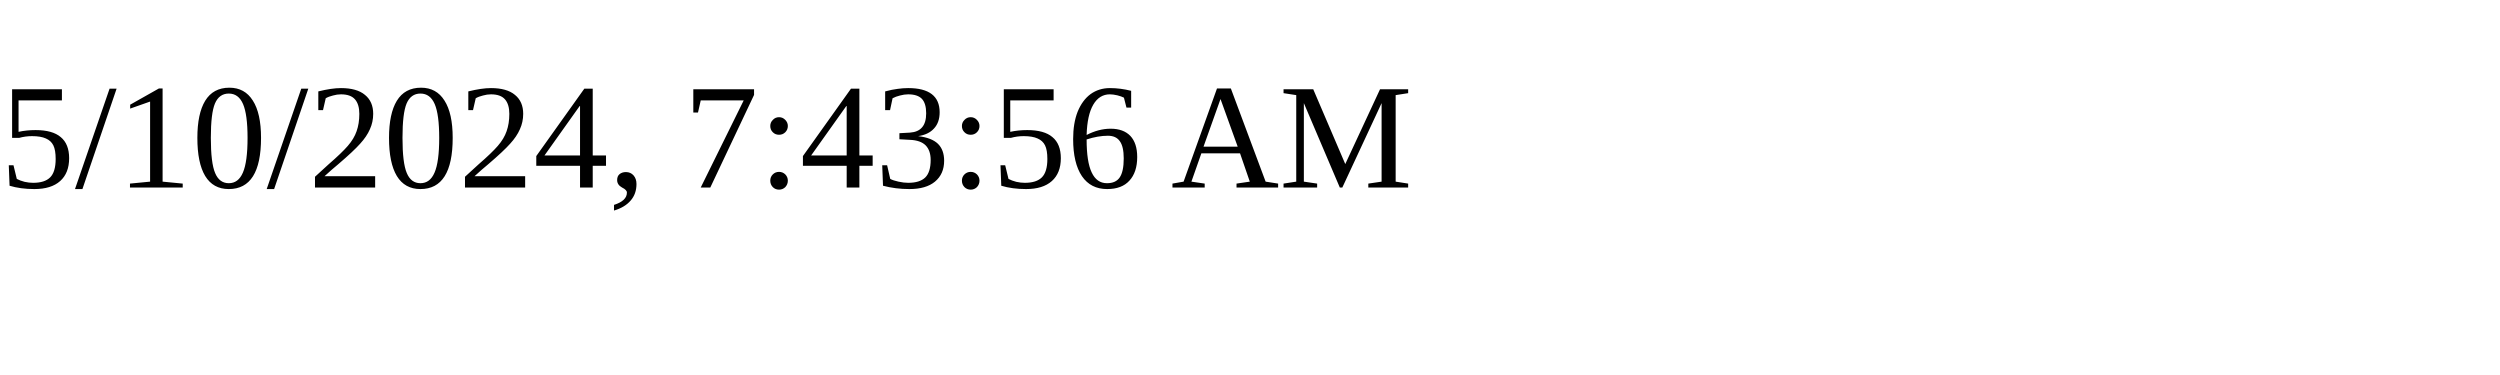
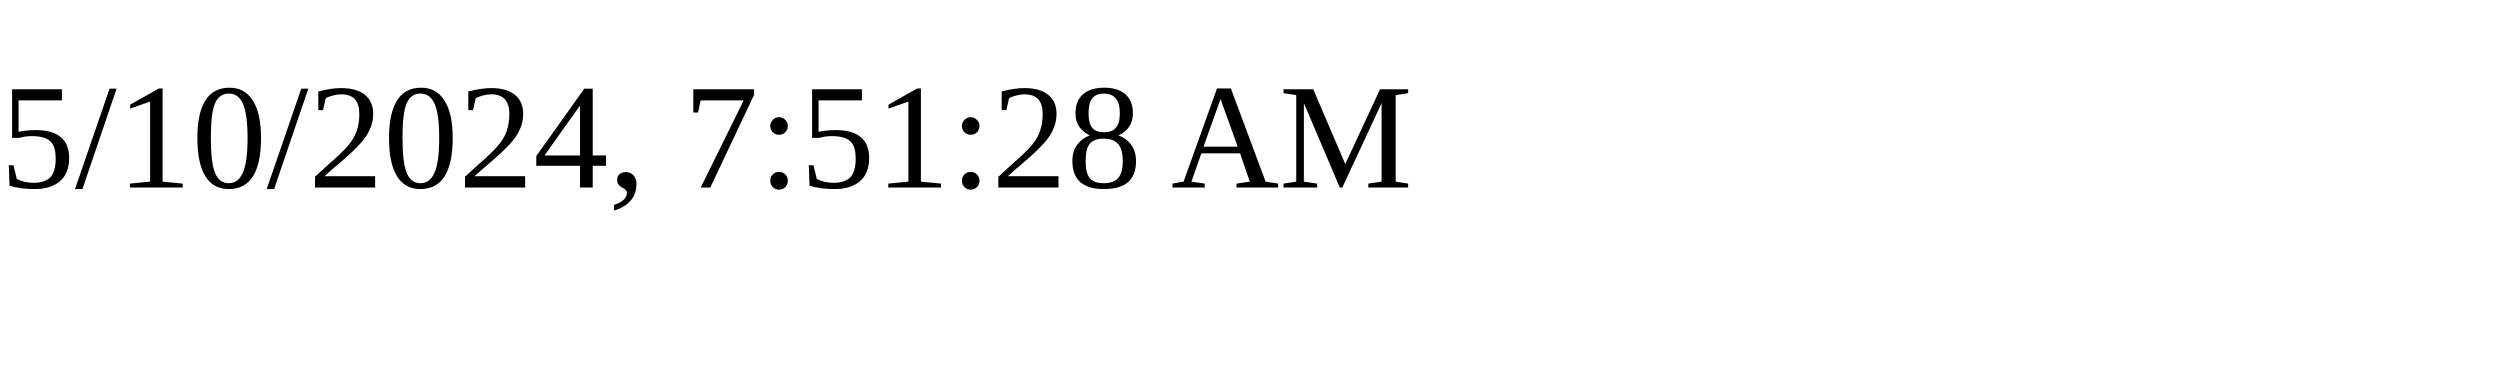
<svg xmlns="http://www.w3.org/2000/svg" height="30" width="200">
-   <text x="0" y="15">5/10/2024, 7:43:56 AM</text>
+   <text x="0" y="15">5/10/2024, 7:51:28 AM</text>
</svg>
